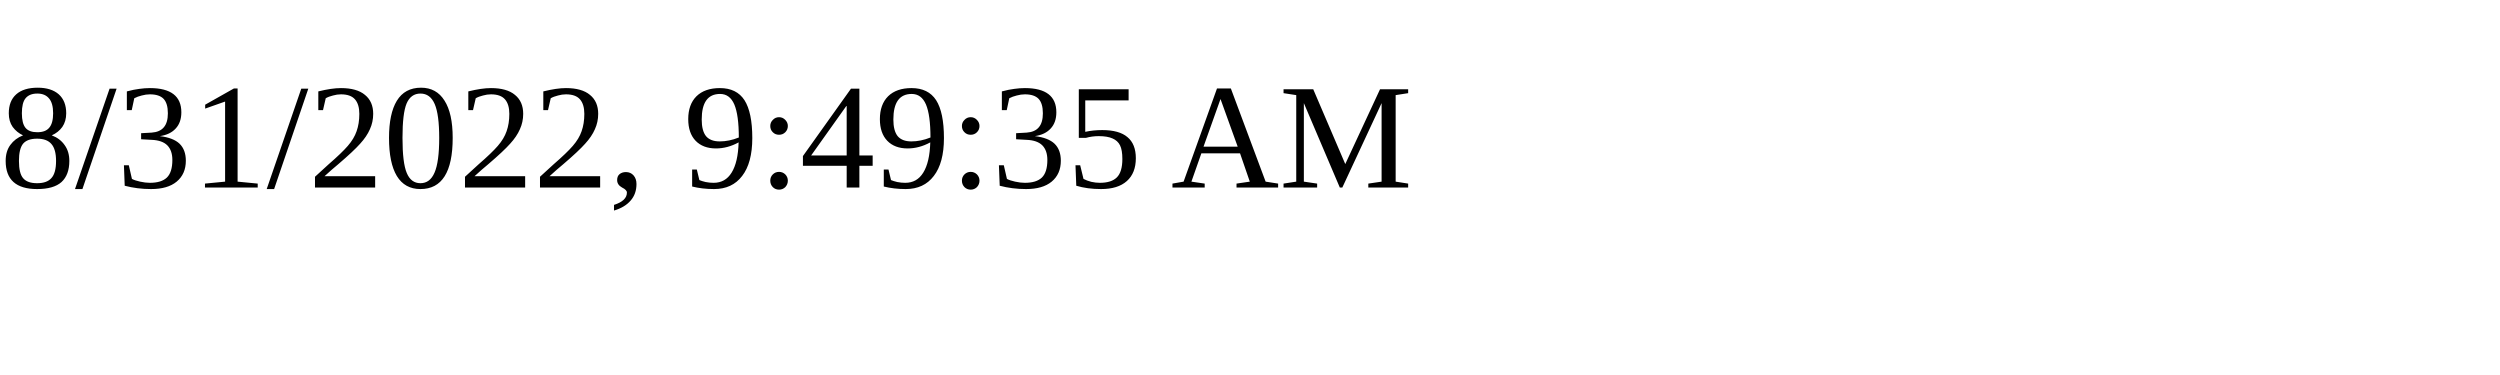
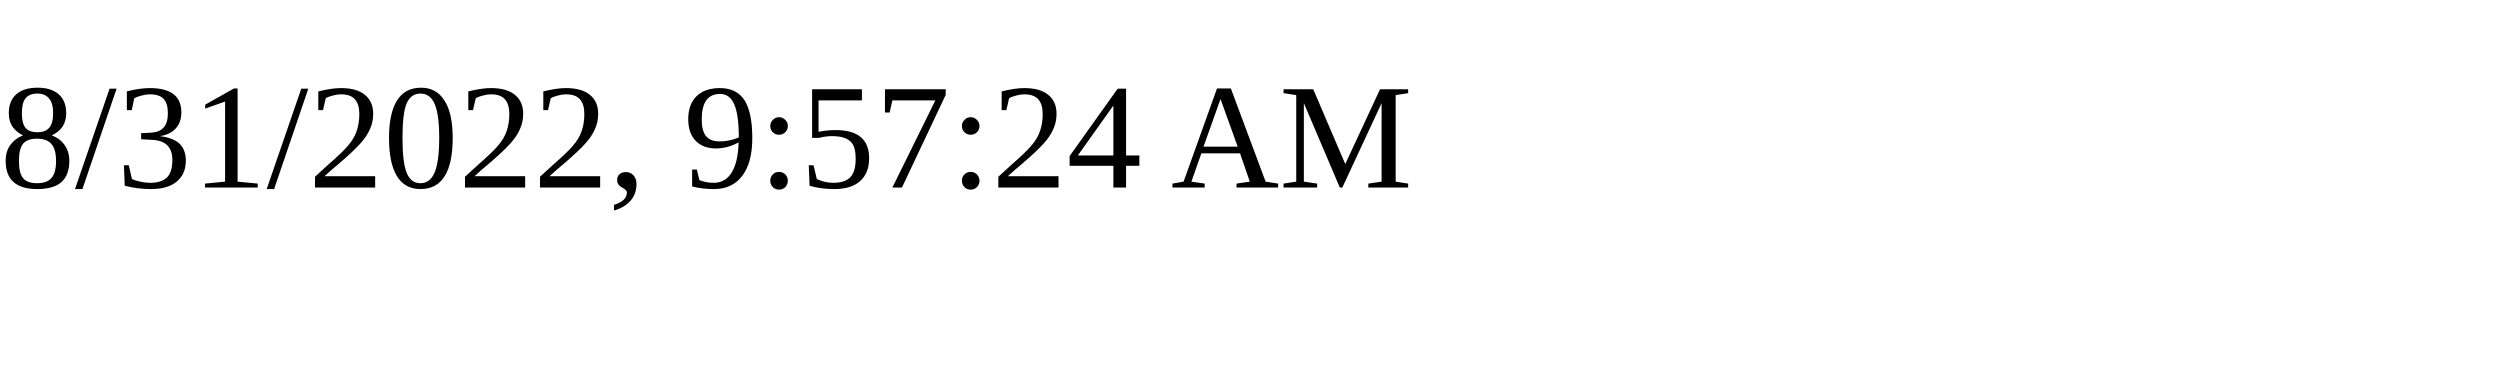
<svg xmlns="http://www.w3.org/2000/svg" height="30" width="200">
-   <text x="0" y="15">8/31/2022, 9:49:35 AM</text>
+   <text x="0" y="15">8/31/2022, 9:57:24 AM</text>
</svg>
